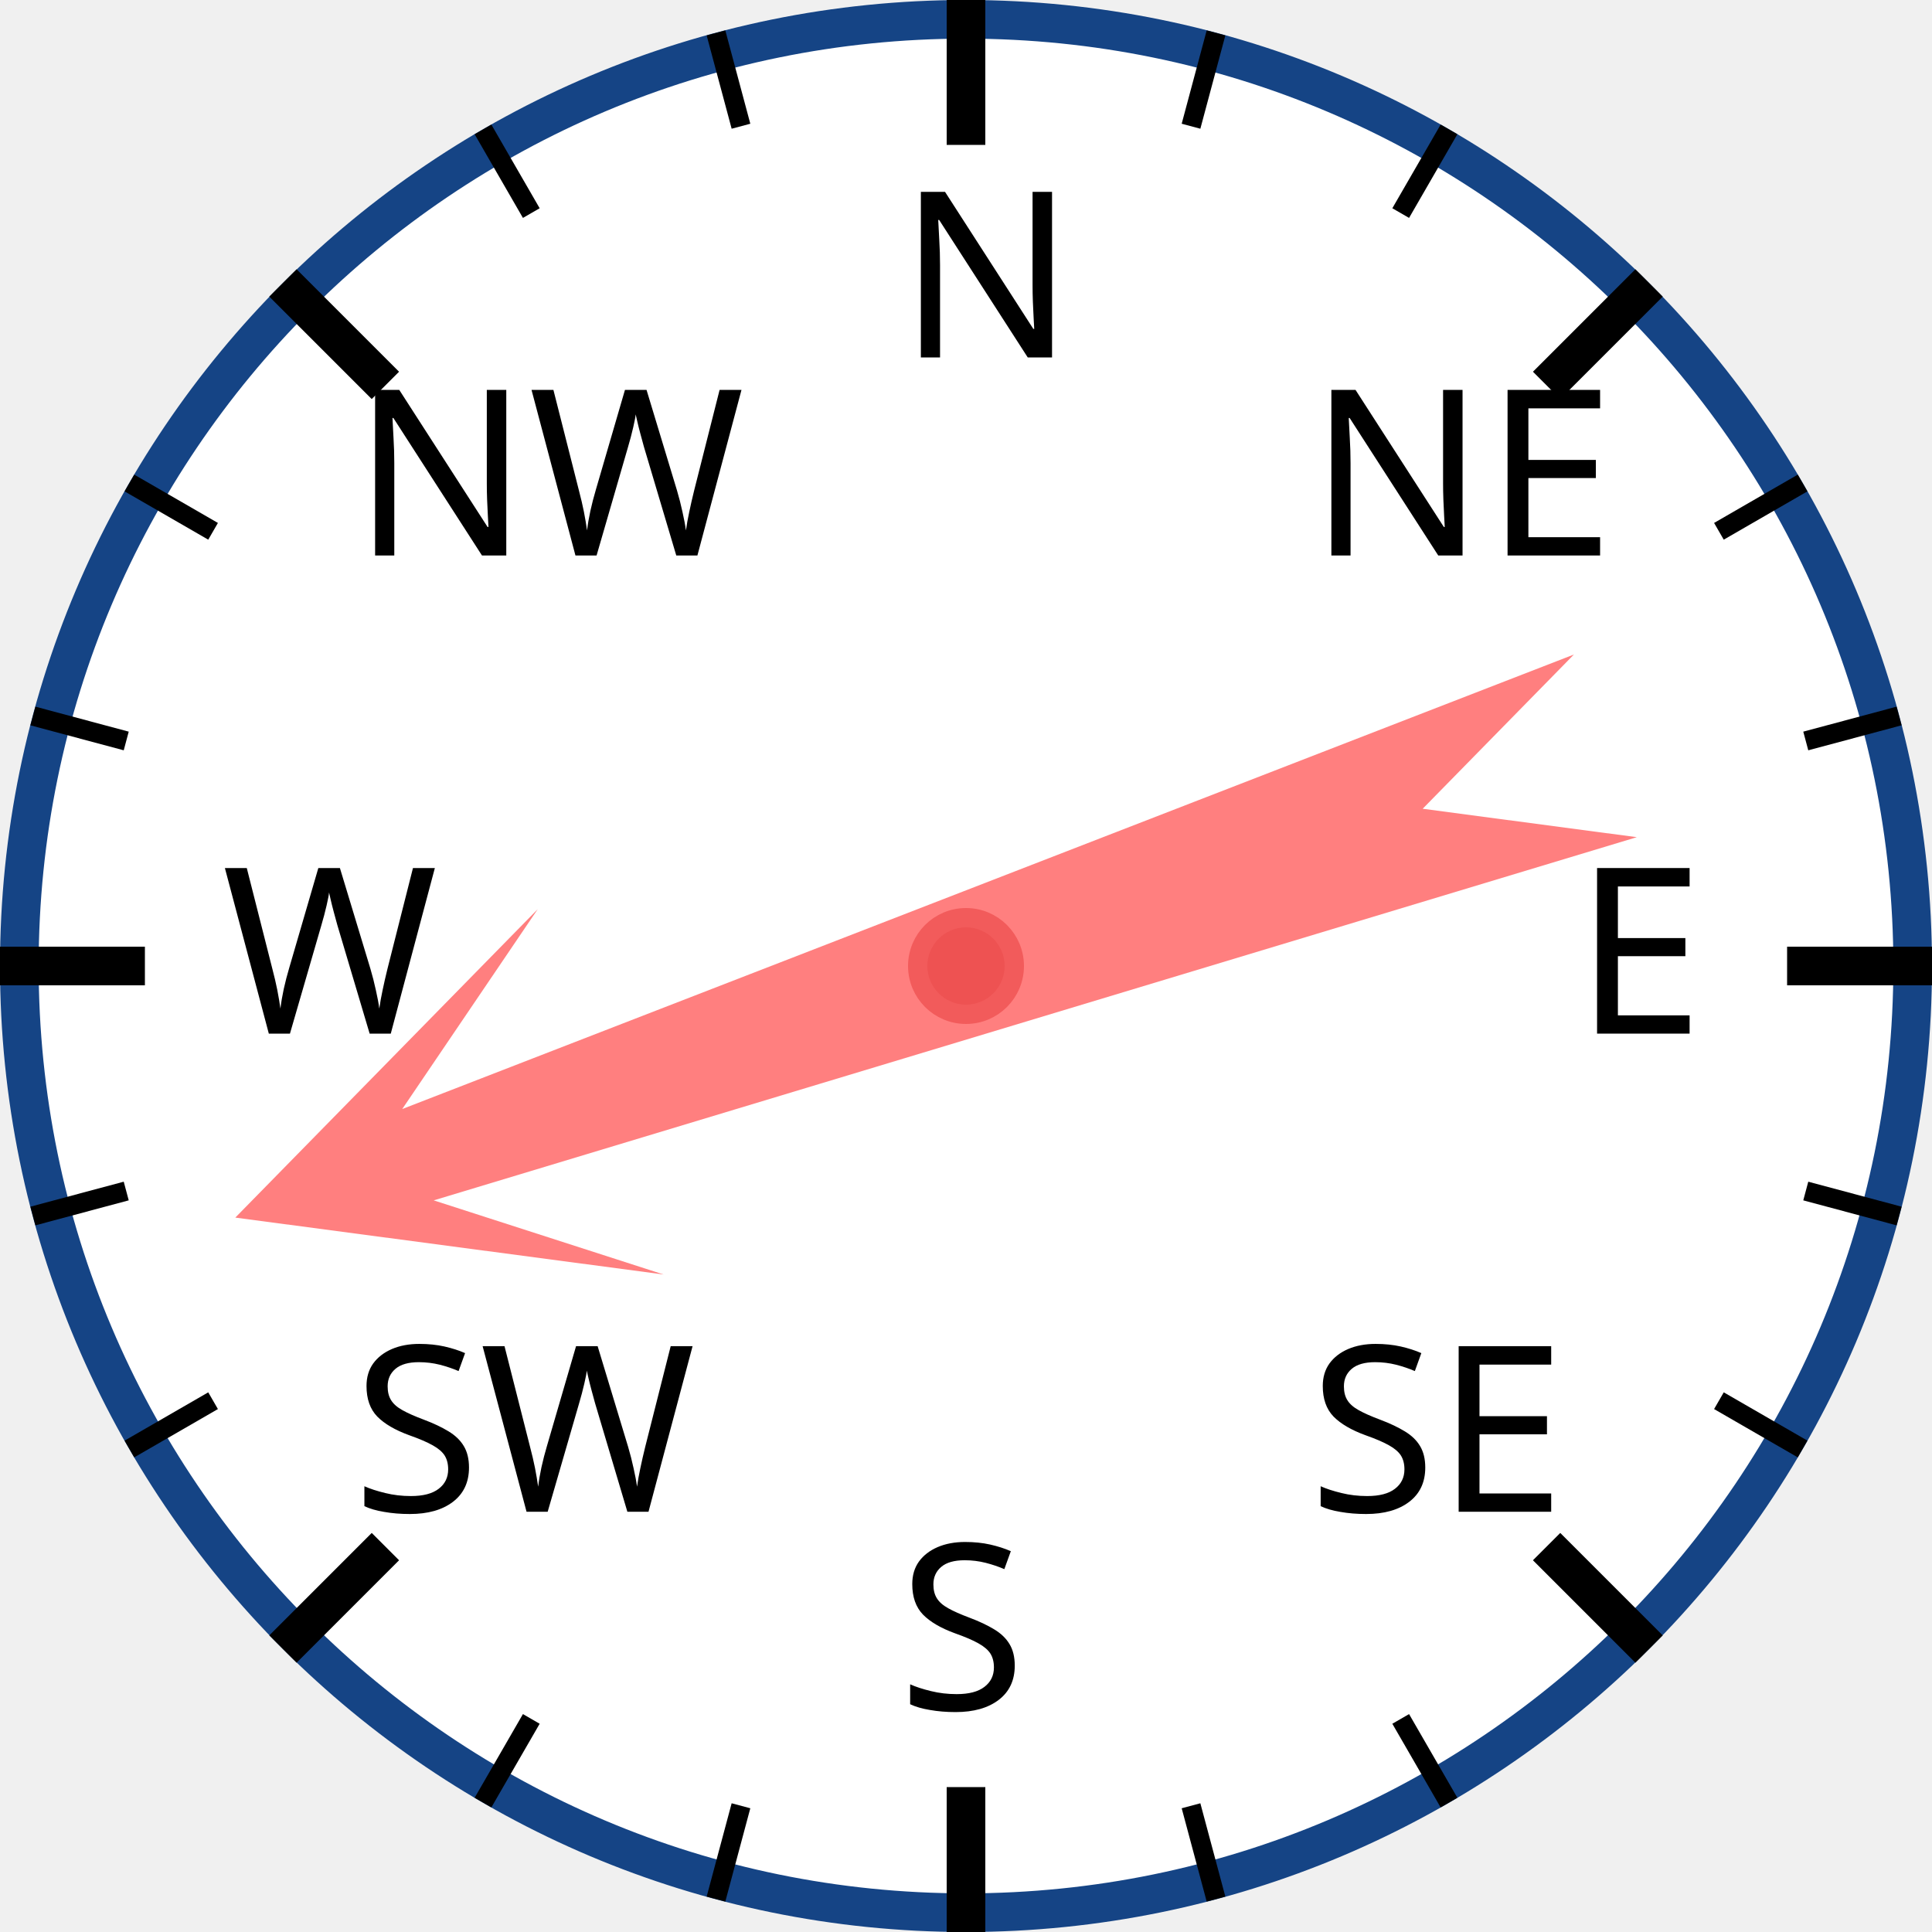
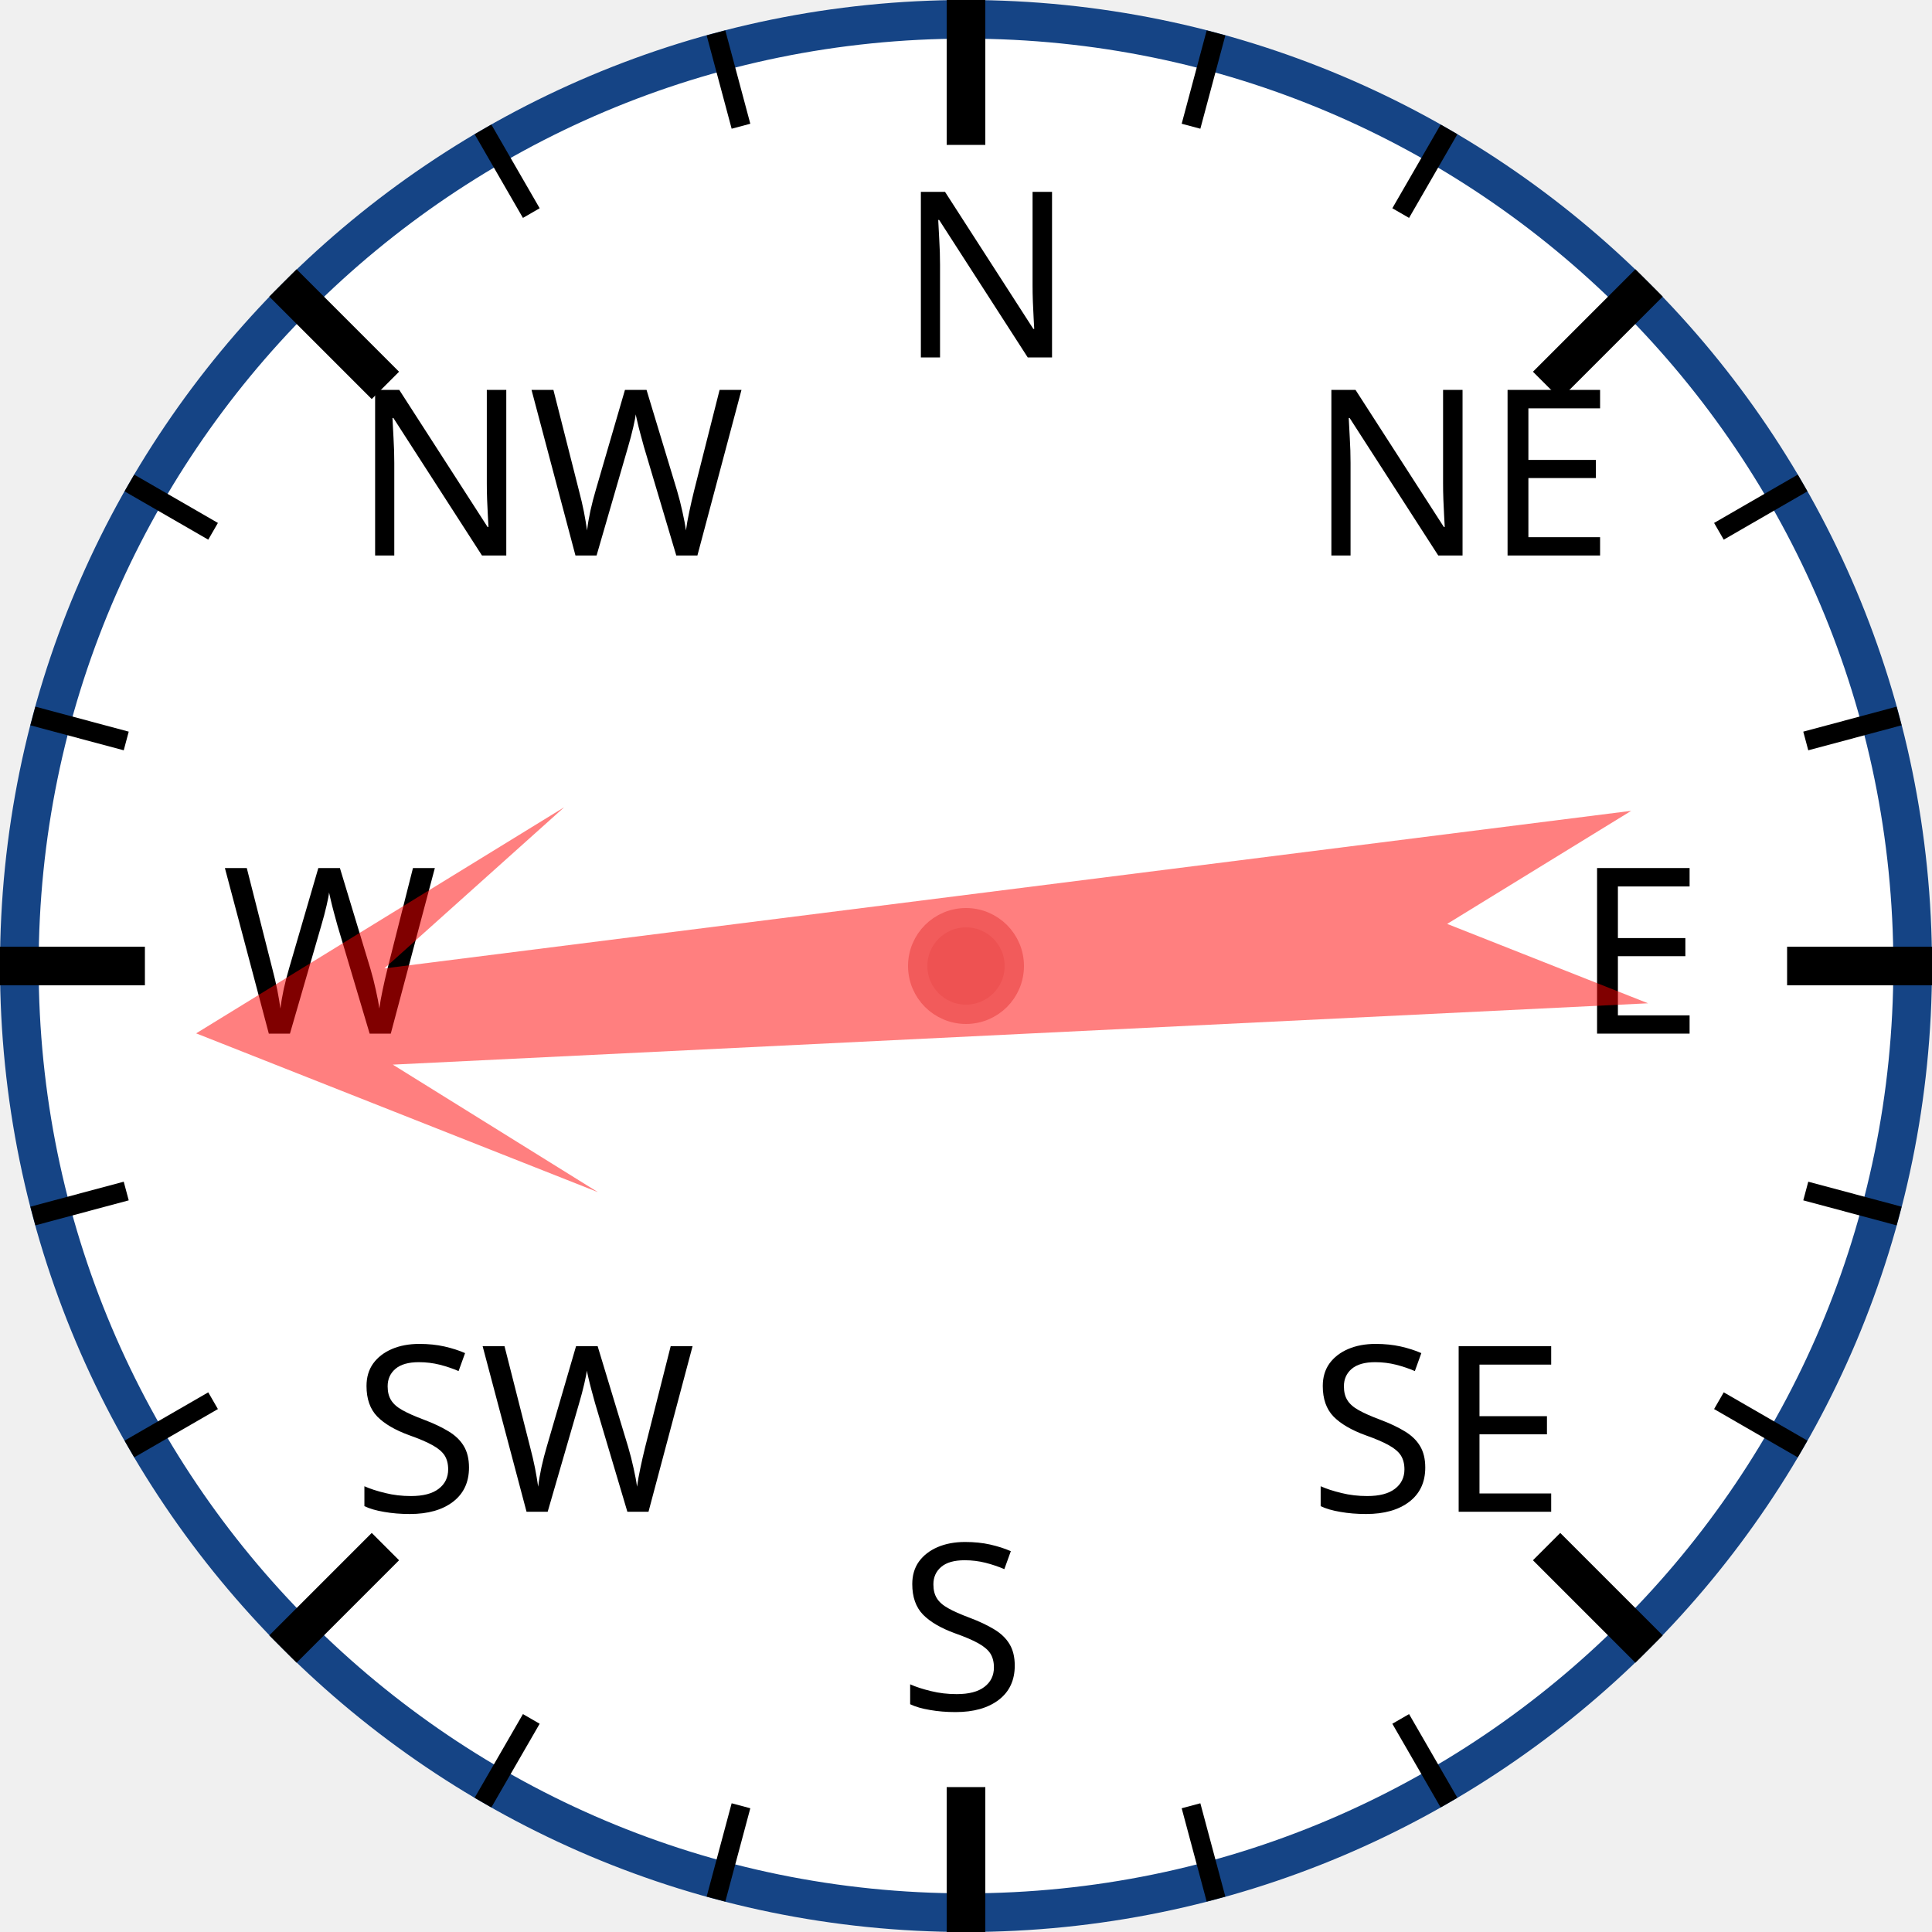
<svg xmlns="http://www.w3.org/2000/svg" width="120px" height="120px" viewBox="0 0 200 200">
  <circle cx="100" cy="100" r="98" style="fill: white; stroke: #154485; stroke-width: 4;" />
  <text x="93.0" y="37.0" style="font-family: sans-serif; font-size: 18pt;">N</text>
  <line x1="100.0" y1="0.0" x2="100.0" y2="15.0" style="stroke: black; stroke-width: 4;" />
  <line x1="74.118" y1="3.407" x2="76.706" y2="13.067" style="stroke: black; stroke-width: 2;" />
  <line x1="50" y1="13.397" x2="55" y2="22.058" style="stroke: black; stroke-width: 2;" />
  <text x="36.503" y="57.503" style="font-family: sans-serif; font-size: 18pt;">NW</text>
  <line x1="29.289" y1="29.289" x2="39.896" y2="39.896" style="stroke: black; stroke-width: 4;" />
  <line x1="13.397" y1="50" x2="22.058" y2="55" style="stroke: black; stroke-width: 2;" />
  <line x1="3.407" y1="74.118" x2="13.067" y2="76.706" style="stroke: black; stroke-width: 2;" />
  <text x="23.0" y="107.0" style="font-family: sans-serif; font-size: 18pt;">W</text>
  <line x1="0.0" y1="100.0" x2="15.0" y2="100.0" style="stroke: black; stroke-width: 4;" />
  <line x1="3.407" y1="125.882" x2="13.067" y2="123.294" style="stroke: black; stroke-width: 2;" />
  <line x1="13.397" y1="150" x2="22.058" y2="145" style="stroke: black; stroke-width: 2;" />
  <text x="36.503" y="156.497" style="font-family: sans-serif; font-size: 18pt;">SW</text>
  <line x1="29.289" y1="170.711" x2="39.896" y2="160.104" style="stroke: black; stroke-width: 4;" />
  <line x1="50" y1="186.603" x2="55" y2="177.942" style="stroke: black; stroke-width: 2;" />
  <line x1="74.118" y1="196.593" x2="76.706" y2="186.933" style="stroke: black; stroke-width: 2;" />
  <text x="93" y="177.0" style="font-family: sans-serif; font-size: 18pt;">S</text>
  <line x1="100" y1="200.0" x2="100" y2="185.0" style="stroke: black; stroke-width: 4;" />
  <line x1="125.882" y1="196.593" x2="123.294" y2="186.933" style="stroke: black; stroke-width: 2;" />
  <line x1="150.0" y1="186.603" x2="145.0" y2="177.942" style="stroke: black; stroke-width: 2;" />
  <text x="135.497" y="156.497" style="font-family: sans-serif; font-size: 18pt;">SE</text>
  <line x1="170.711" y1="170.711" x2="160.104" y2="160.104" style="stroke: black; stroke-width: 4;" />
  <line x1="186.603" y1="150" x2="177.942" y2="145" style="stroke: black; stroke-width: 2;" />
  <line x1="196.593" y1="125.882" x2="186.933" y2="123.294" style="stroke: black; stroke-width: 2;" />
  <text x="163.0" y="107" style="font-family: sans-serif; font-size: 18pt;">E</text>
  <line x1="200.0" y1="100" x2="185.0" y2="100" style="stroke: black; stroke-width: 4;" />
  <line x1="196.593" y1="74.118" x2="186.933" y2="76.706" style="stroke: black; stroke-width: 2;" />
  <line x1="186.603" y1="50" x2="177.942" y2="55" style="stroke: black; stroke-width: 2;" />
  <text x="135.497" y="57.503" style="font-family: sans-serif; font-size: 18pt;">NE</text>
  <line x1="170.711" y1="29.289" x2="160.104" y2="39.896" style="stroke: black; stroke-width: 4;" />
  <line x1="150" y1="13.397" x2="145" y2="22.058" style="stroke: black; stroke-width: 2;" />
  <line x1="125.882" y1="3.407" x2="123.294" y2="13.067" style="stroke: black; stroke-width: 2;" />
-   <polygon points="100 20 120 60 105 40 110 170 100 150 90 170 95 40 80 60" style="fill: red; fill-opacity: 0.5;" transform="rotate(251,100,100)" />
+   <polygon points="100 20 120 60 105 40 110 170 100 150 90 170 95 40 80 60" style="fill: red; fill-opacity: 0.5;" transform="rotate(265,100,100)" />
  <circle cx="100" cy="100" r="5" style="fill: #EE5252; stroke: #F25B5B; stroke-width: 2;" />
</svg>
